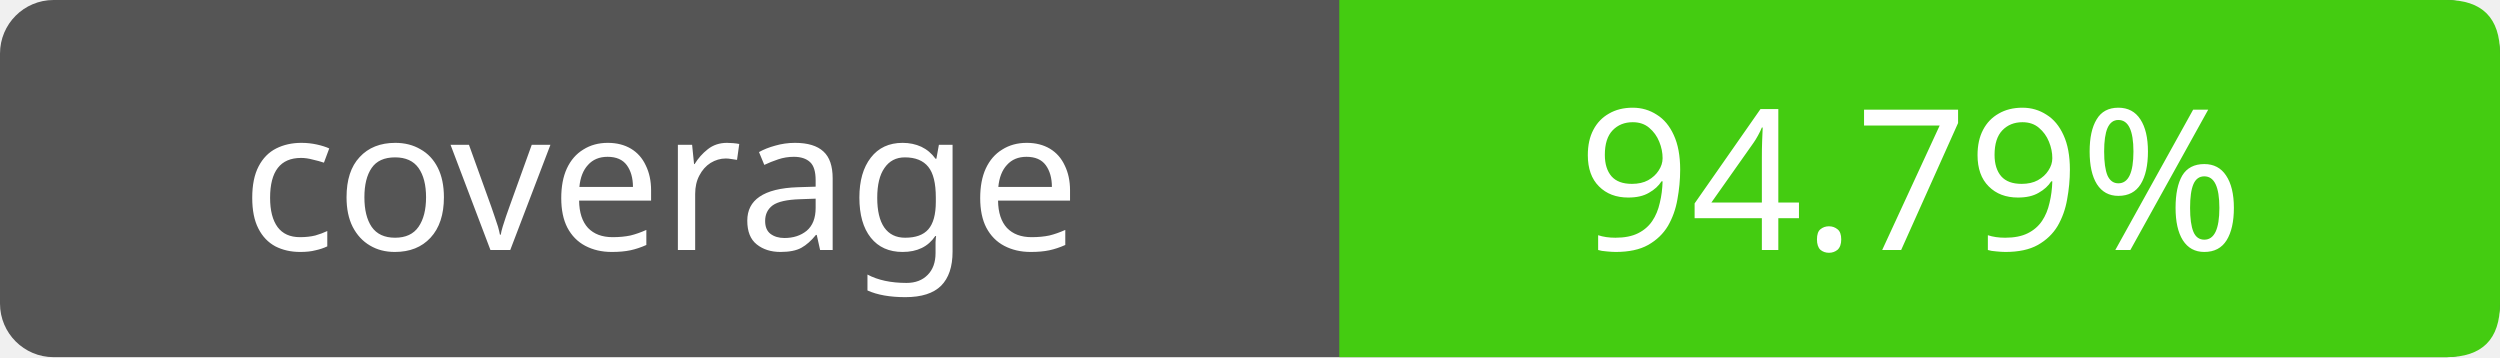
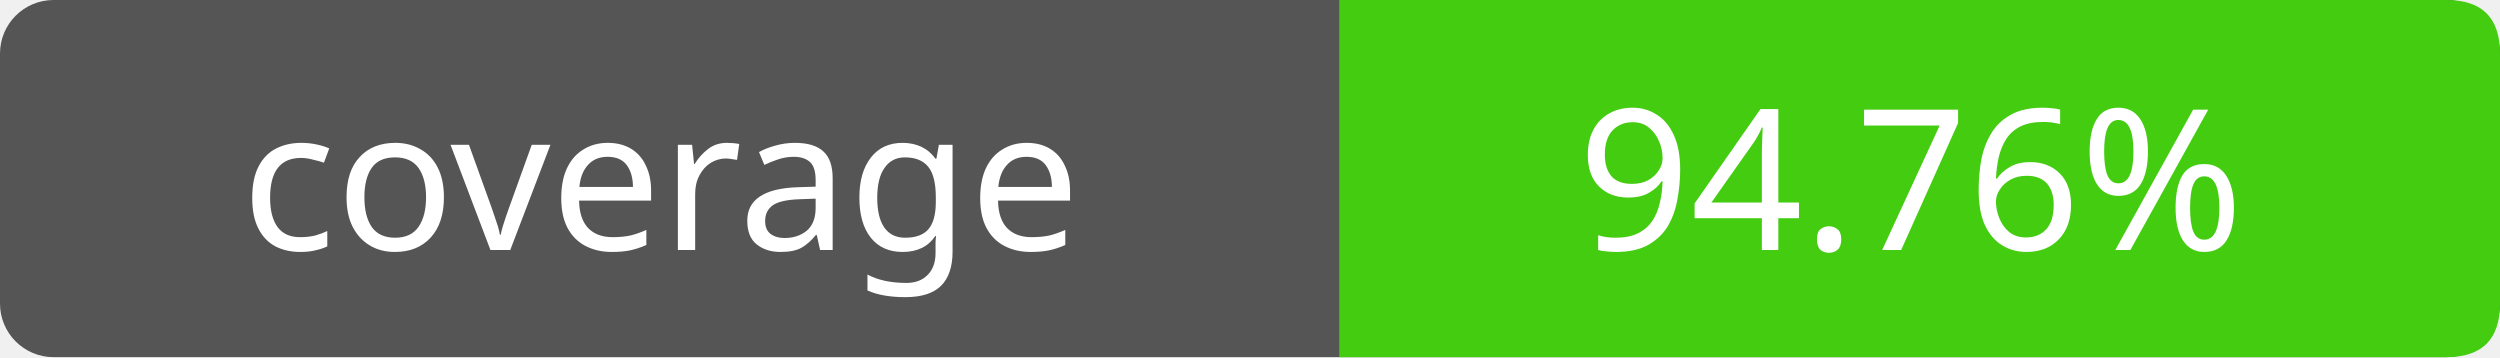
- <svg xmlns="http://www.w3.org/2000/svg" width="140" height="20" role="img" aria-label="coverage: 94.79%">
+ <svg xmlns="http://www.w3.org/2000/svg" width="140" height="20" role="img" aria-label="coverage: 94.76%">
  <rect width="140" height="20" rx="3" fill="#555" />
  <path fill="#4c1" d="M75 0h62q3 0 3 3v14q0 3-3 3H75z" />
  <g fill="#fff" text-anchor="middle" font-family="Verdana,sans-serif" font-size="11">
    <text x="37" y="14">coverage</text>
-     <text x="107" y="14">94.79%</text>
+     <text x="107" y="14">94.76%</text>
  </g>
</svg>
